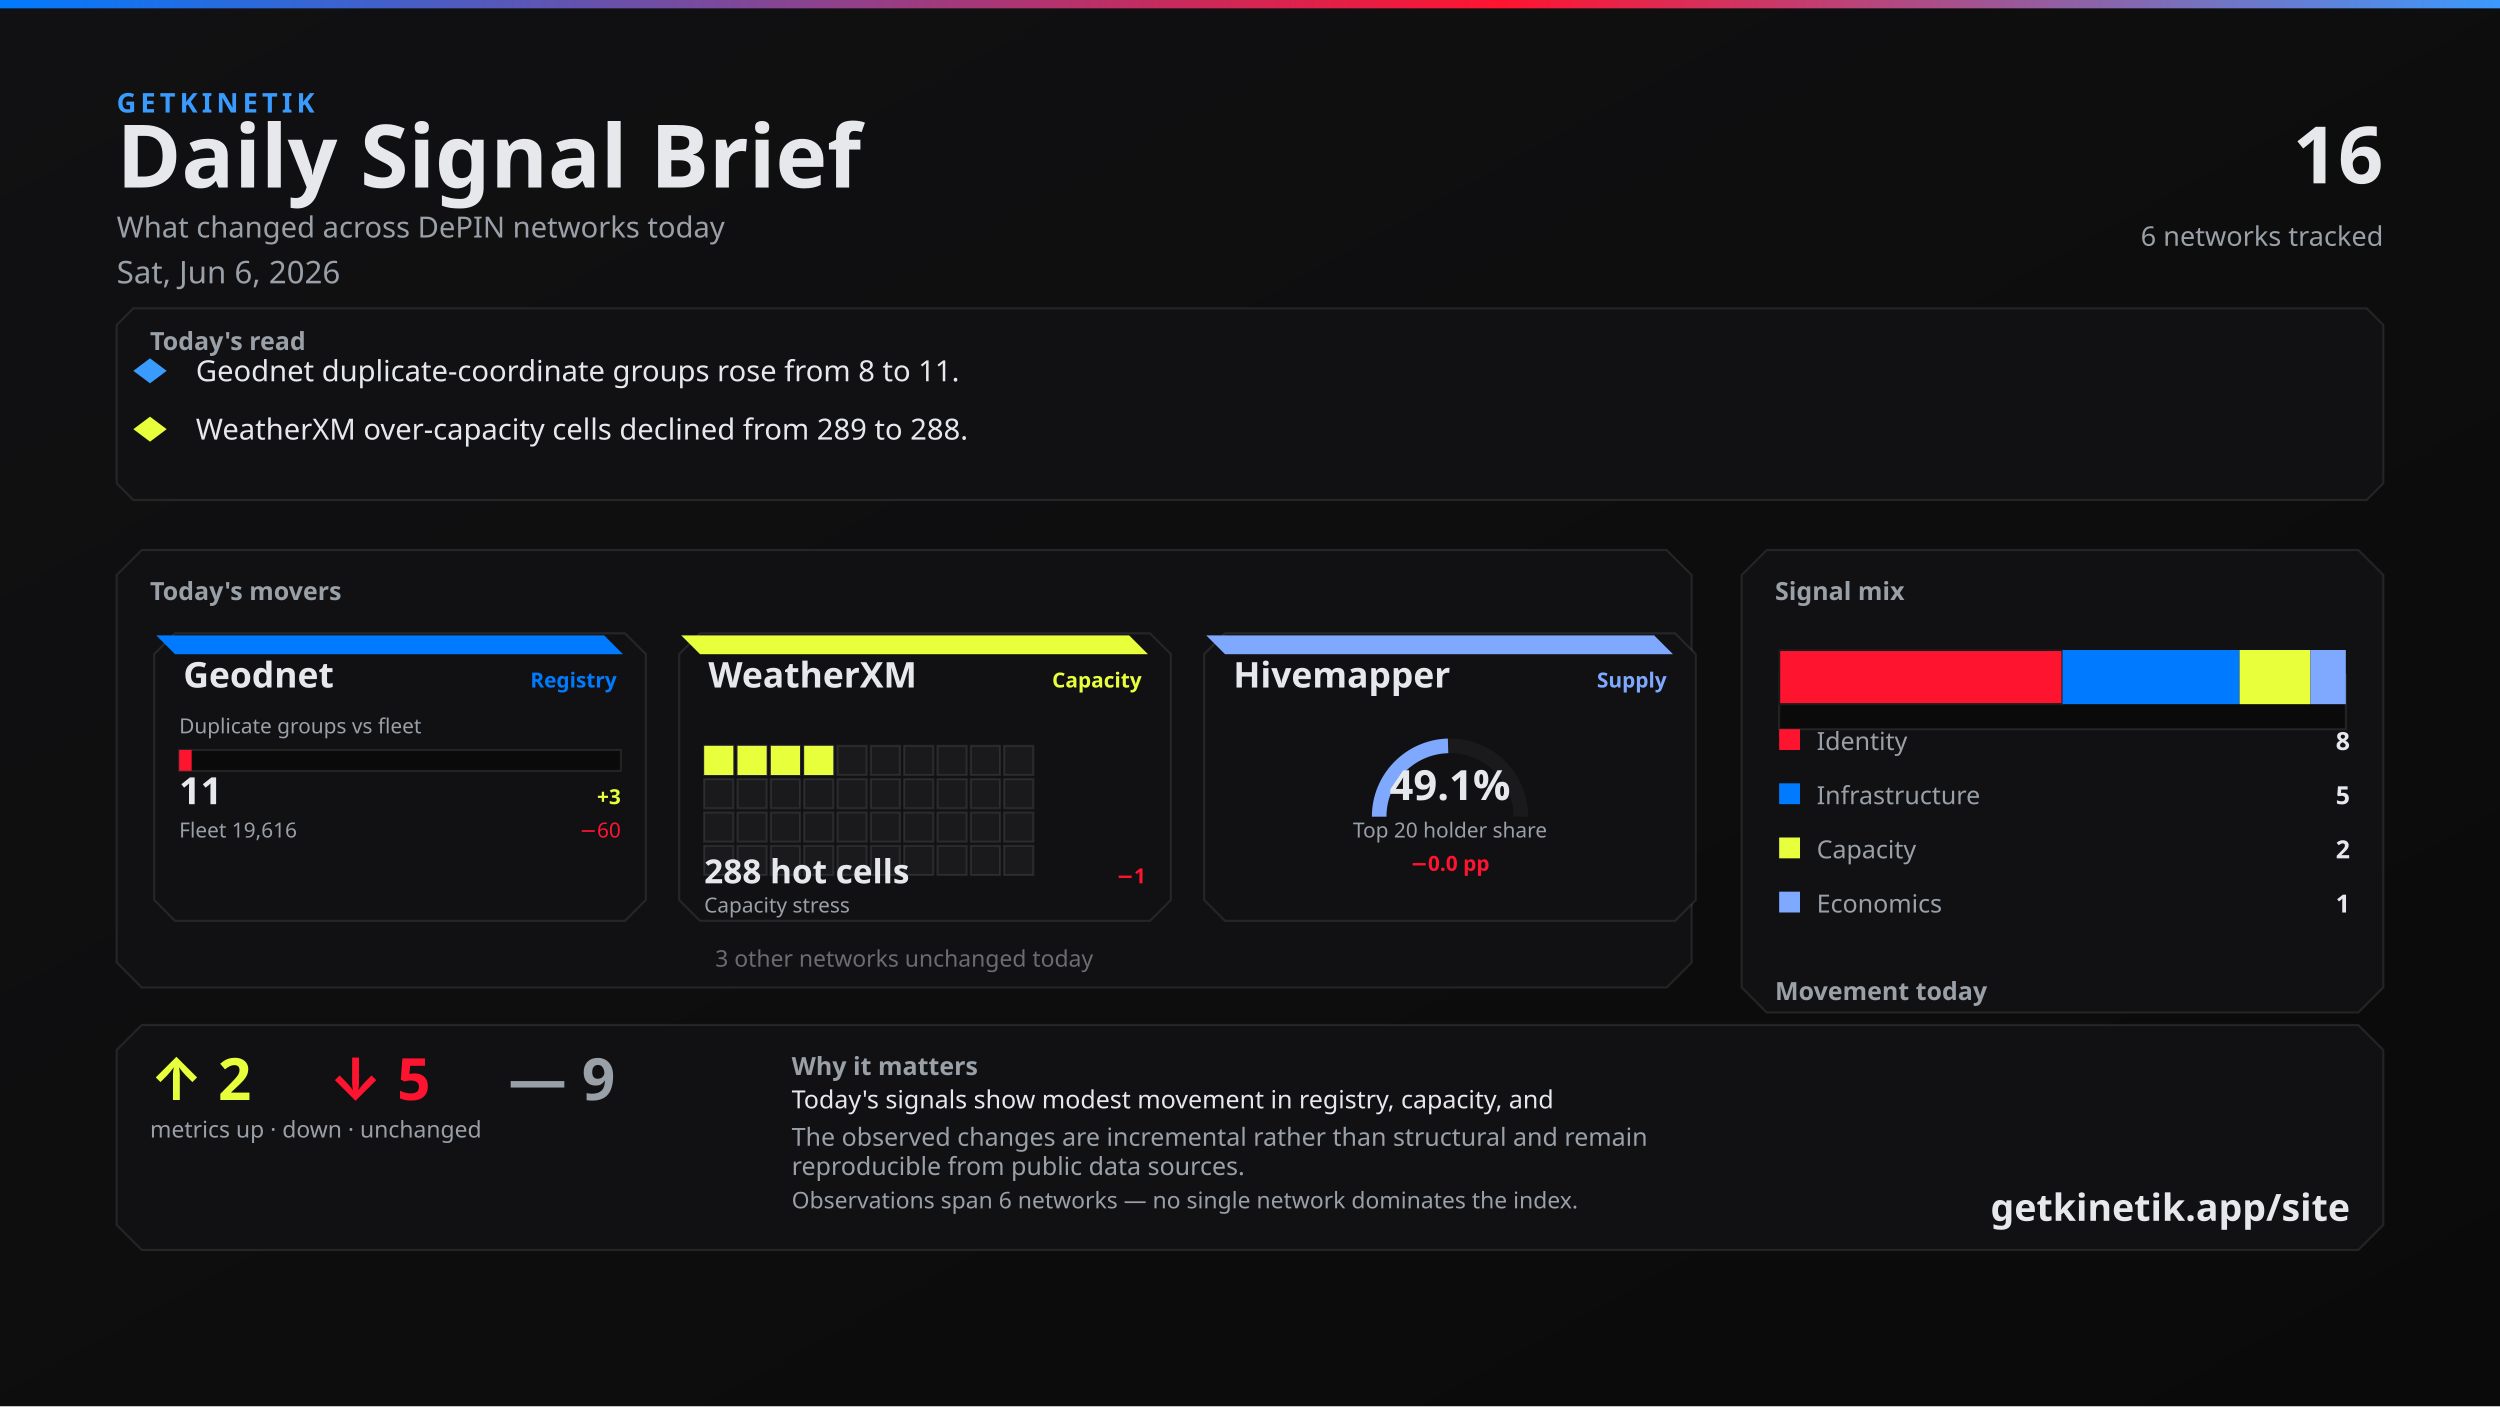
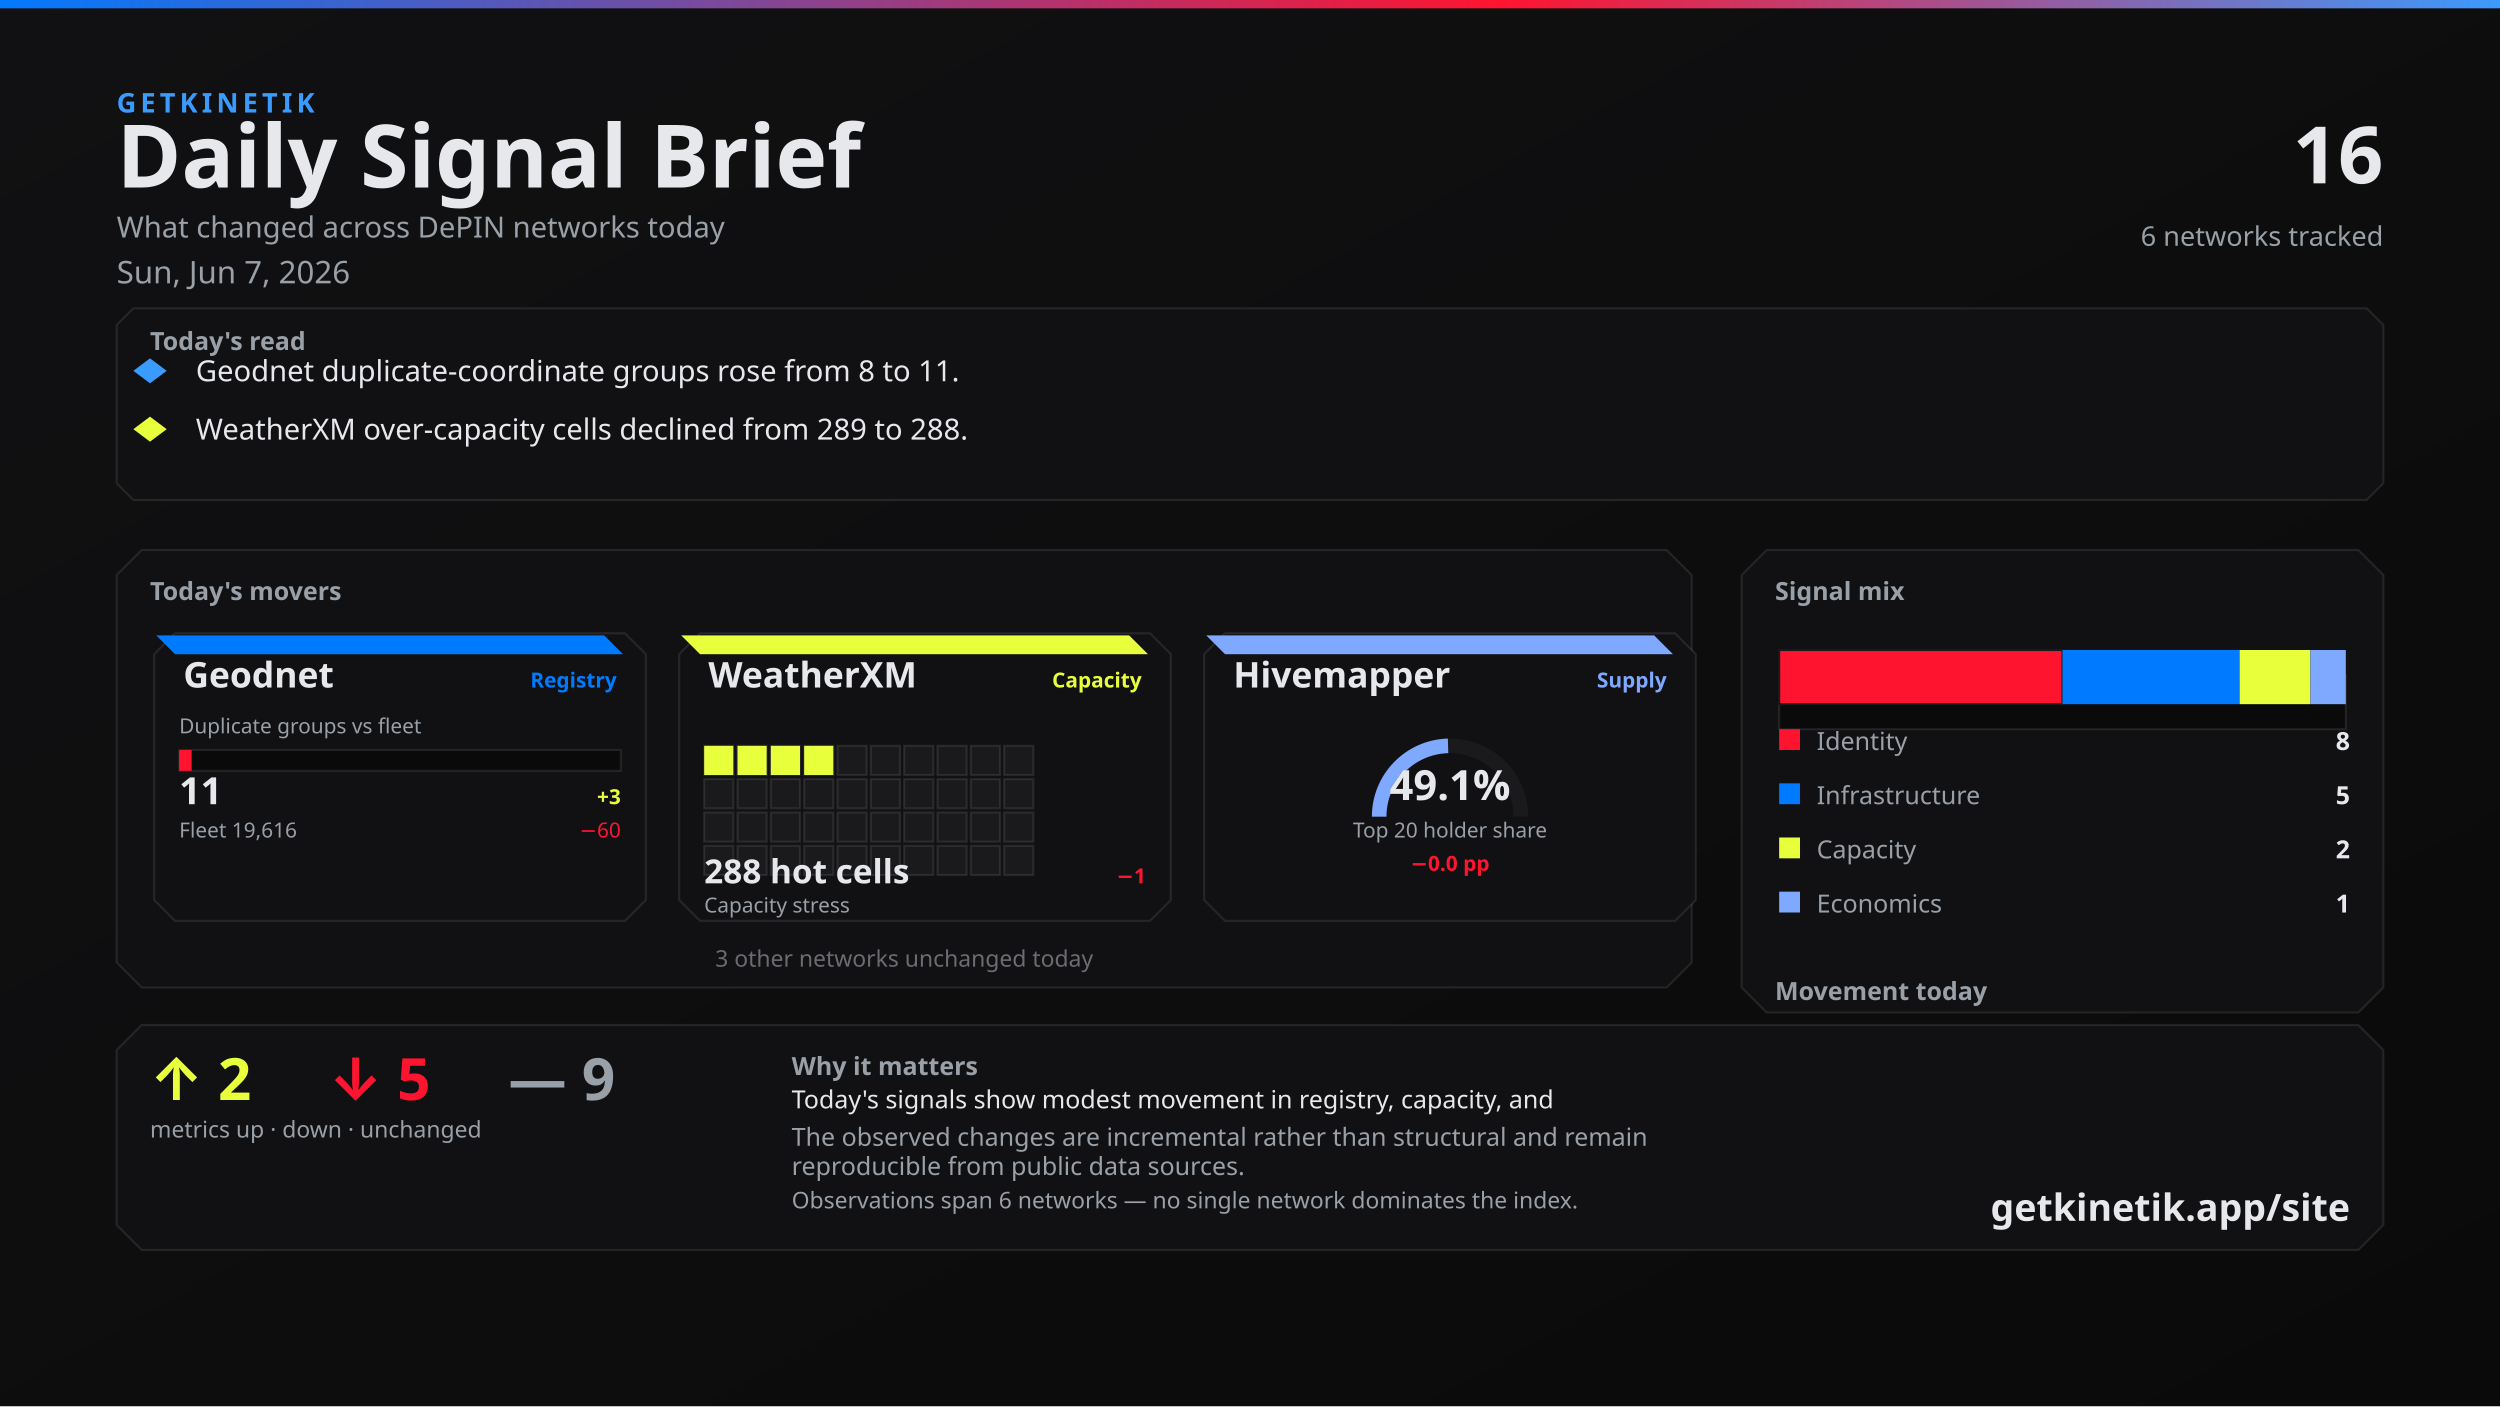
<svg xmlns="http://www.w3.org/2000/svg" width="1200" height="675" viewBox="0 0 1200 675">
  <defs>
    <linearGradient id="bg" x1="0" y1="0" x2="1" y2="1">
      <stop offset="0%" stop-color="#111113" />
      <stop offset="100%" stop-color="#0A0A0A" />
    </linearGradient>
    <linearGradient id="topline" x1="0" y1="0" x2="1" y2="0">
      <stop offset="0%" stop-color="#007BFF" />
      <stop offset="60%" stop-color="#FF1430" />
      <stop offset="100%" stop-color="#3A9BFF" />
    </linearGradient>
  </defs>
  <rect width="1200" height="675" fill="url(#bg)" />
  <rect x="0" y="0" width="1200" height="4" fill="url(#topline)" />
  <text x="56" y="54" fill="#3A9BFF" font-family="Segoe UI, system-ui, -apple-system, sans-serif" font-size="13" font-weight="700" letter-spacing="2">GETKINETIK</text>
  <text x="56" y="90" fill="#E6E8EC" font-family="Segoe UI, system-ui, -apple-system, sans-serif" font-size="42" font-weight="700">Daily Signal Brief</text>
  <text x="56" y="114" fill="#9AA0A8" font-family="Segoe UI, system-ui, -apple-system, sans-serif" font-size="14">What changed across DePIN networks today</text>
-   <text x="56" y="136" fill="#9AA0A8" font-family="Segoe UI, system-ui, -apple-system, sans-serif" font-size="15">Sat, Jun 6, 2026</text>
+   <text x="56" y="136" fill="#9AA0A8" font-family="Segoe UI, system-ui, -apple-system, sans-serif" font-size="15">Sun, Jun 7, 2026</text>
  <text x="1144" y="88" fill="#E6E8EC" font-family="Segoe UI, system-ui, -apple-system, sans-serif" font-size="38" font-weight="700" text-anchor="end">16</text>
  <text x="1144" y="118" fill="#9AA0A8" font-family="Segoe UI, system-ui, -apple-system, sans-serif" font-size="13" text-anchor="end">6 networks tracked</text>
  <path d="M 64 148 L 1136 148 L 1144 156 L 1144 232 L 1136 240 L 64 240 L 56 232 L 56 156 Z" fill="#111113" stroke="rgba(230, 232, 236, 0.10)" />
  <text x="72" y="168" fill="#9AA0A8" font-family="Segoe UI, system-ui, -apple-system, sans-serif" font-size="12" font-weight="700">Today's read</text>
  <polygon points="72,172 80,178 72,184 64,178" fill="#3A9BFF" />
  <text x="94" y="183" fill="#E6E8EC" font-family="Segoe UI, system-ui, -apple-system, sans-serif" font-size="14">Geodnet duplicate-coordinate groups rose from 8 to 11.</text>
  <polygon points="72,200 80,206 72,212 64,206" fill="#E8FF3B" />
  <text x="94" y="211" fill="#E6E8EC" font-family="Segoe UI, system-ui, -apple-system, sans-serif" font-size="14">WeatherXM over-capacity cells declined from 289 to 288.</text>
  <path d="M 68 264 L 800 264 L 812 276 L 812 462 L 800 474 L 68 474 L 56 462 L 56 276 Z" fill="#111113" stroke="rgba(230, 232, 236, 0.10)" />
  <text x="72" y="288" fill="#9AA0A8" font-family="Segoe UI, system-ui, -apple-system, sans-serif" font-size="12" font-weight="700">Today's movers</text>
  <path d="M 84 304 L 300 304 L 310 314 L 310 432 L 300 442 L 84 442 L 74 432 L 74 314 Z" fill="#111113" stroke="rgba(230, 232, 236, 0.10)" />
  <path d="M 75 305 L 290 305 L 299 314 L 84 314 Z" fill="#007BFF" />
  <text x="88" y="330" fill="#E6E8EC" font-family="Segoe UI, system-ui, -apple-system, sans-serif" font-size="17" font-weight="700">Geodnet</text>
  <text x="296" y="330" fill="#007BFF" font-family="Segoe UI, system-ui, -apple-system, sans-serif" font-size="10" font-weight="600" text-anchor="end">Registry</text>
  <text x="86" y="352" fill="#9AA0A8" font-family="Segoe UI, system-ui, -apple-system, sans-serif" font-size="10">Duplicate groups vs fleet</text>
  <rect x="86" y="360" width="212" height="10" fill="#0A0A0A" stroke="rgba(230, 232, 236, 0.10)" />
  <rect x="86" y="360" width="6" height="10" fill="#FF1430" />
  <text x="86" y="386" fill="#E6E8EC" font-family="system-ui,sans-serif" font-size="18" font-weight="700">11</text>
  <text x="298" y="386" fill="#E8FF3B" font-family="system-ui,sans-serif" font-size="10" font-weight="700" text-anchor="end">+3</text>
  <text x="86" y="402" fill="#9AA0A8" font-family="Segoe UI, system-ui, -apple-system, sans-serif" font-size="10">Fleet 19,616</text>
  <text x="298" y="402" fill="#FF1430" font-family="system-ui,sans-serif" font-size="10" text-anchor="end">−60</text>
  <path d="M 336 304 L 552 304 L 562 314 L 562 432 L 552 442 L 336 442 L 326 432 L 326 314 Z" fill="#111113" stroke="rgba(230, 232, 236, 0.10)" />
  <path d="M 327 305 L 542 305 L 551 314 L 336 314 Z" fill="#E8FF3B" />
  <text x="340" y="330" fill="#E6E8EC" font-family="Segoe UI, system-ui, -apple-system, sans-serif" font-size="17" font-weight="700">WeatherXM</text>
  <text x="548" y="330" fill="#E8FF3B" font-family="Segoe UI, system-ui, -apple-system, sans-serif" font-size="10" font-weight="600" text-anchor="end">Capacity</text>
  <rect x="338" y="358" width="14" height="14" fill="#E8FF3B" stroke="rgba(230, 232, 236, 0.10)" />
  <rect x="354" y="358" width="14" height="14" fill="#E8FF3B" stroke="rgba(230, 232, 236, 0.10)" />
  <rect x="370" y="358" width="14" height="14" fill="#E8FF3B" stroke="rgba(230, 232, 236, 0.10)" />
  <rect x="386" y="358" width="14" height="14" fill="#E8FF3B" stroke="rgba(230, 232, 236, 0.10)" />
  <rect x="402" y="358" width="14" height="14" fill="#1A1A1D" stroke="rgba(230, 232, 236, 0.10)" />
  <rect x="418" y="358" width="14" height="14" fill="#1A1A1D" stroke="rgba(230, 232, 236, 0.10)" />
  <rect x="434" y="358" width="14" height="14" fill="#1A1A1D" stroke="rgba(230, 232, 236, 0.10)" />
  <rect x="450" y="358" width="14" height="14" fill="#1A1A1D" stroke="rgba(230, 232, 236, 0.10)" />
  <rect x="466" y="358" width="14" height="14" fill="#1A1A1D" stroke="rgba(230, 232, 236, 0.10)" />
  <rect x="482" y="358" width="14" height="14" fill="#1A1A1D" stroke="rgba(230, 232, 236, 0.10)" />
  <rect x="338" y="374" width="14" height="14" fill="#1A1A1D" stroke="rgba(230, 232, 236, 0.10)" />
  <rect x="354" y="374" width="14" height="14" fill="#1A1A1D" stroke="rgba(230, 232, 236, 0.10)" />
  <rect x="370" y="374" width="14" height="14" fill="#1A1A1D" stroke="rgba(230, 232, 236, 0.10)" />
  <rect x="386" y="374" width="14" height="14" fill="#1A1A1D" stroke="rgba(230, 232, 236, 0.10)" />
  <rect x="402" y="374" width="14" height="14" fill="#1A1A1D" stroke="rgba(230, 232, 236, 0.10)" />
  <rect x="418" y="374" width="14" height="14" fill="#1A1A1D" stroke="rgba(230, 232, 236, 0.10)" />
  <rect x="434" y="374" width="14" height="14" fill="#1A1A1D" stroke="rgba(230, 232, 236, 0.10)" />
  <rect x="450" y="374" width="14" height="14" fill="#1A1A1D" stroke="rgba(230, 232, 236, 0.10)" />
  <rect x="466" y="374" width="14" height="14" fill="#1A1A1D" stroke="rgba(230, 232, 236, 0.10)" />
  <rect x="482" y="374" width="14" height="14" fill="#1A1A1D" stroke="rgba(230, 232, 236, 0.10)" />
  <rect x="338" y="390" width="14" height="14" fill="#1A1A1D" stroke="rgba(230, 232, 236, 0.10)" />
  <rect x="354" y="390" width="14" height="14" fill="#1A1A1D" stroke="rgba(230, 232, 236, 0.10)" />
  <rect x="370" y="390" width="14" height="14" fill="#1A1A1D" stroke="rgba(230, 232, 236, 0.10)" />
  <rect x="386" y="390" width="14" height="14" fill="#1A1A1D" stroke="rgba(230, 232, 236, 0.10)" />
  <rect x="402" y="390" width="14" height="14" fill="#1A1A1D" stroke="rgba(230, 232, 236, 0.10)" />
  <rect x="418" y="390" width="14" height="14" fill="#1A1A1D" stroke="rgba(230, 232, 236, 0.10)" />
  <rect x="434" y="390" width="14" height="14" fill="#1A1A1D" stroke="rgba(230, 232, 236, 0.10)" />
  <rect x="450" y="390" width="14" height="14" fill="#1A1A1D" stroke="rgba(230, 232, 236, 0.10)" />
  <rect x="466" y="390" width="14" height="14" fill="#1A1A1D" stroke="rgba(230, 232, 236, 0.10)" />
  <rect x="482" y="390" width="14" height="14" fill="#1A1A1D" stroke="rgba(230, 232, 236, 0.10)" />
  <rect x="338" y="406" width="14" height="14" fill="#1A1A1D" stroke="rgba(230, 232, 236, 0.10)" />
  <rect x="354" y="406" width="14" height="14" fill="#1A1A1D" stroke="rgba(230, 232, 236, 0.10)" />
  <rect x="370" y="406" width="14" height="14" fill="#1A1A1D" stroke="rgba(230, 232, 236, 0.10)" />
  <rect x="386" y="406" width="14" height="14" fill="#1A1A1D" stroke="rgba(230, 232, 236, 0.10)" />
  <rect x="402" y="406" width="14" height="14" fill="#1A1A1D" stroke="rgba(230, 232, 236, 0.10)" />
  <rect x="418" y="406" width="14" height="14" fill="#1A1A1D" stroke="rgba(230, 232, 236, 0.10)" />
  <rect x="434" y="406" width="14" height="14" fill="#1A1A1D" stroke="rgba(230, 232, 236, 0.10)" />
  <rect x="450" y="406" width="14" height="14" fill="#1A1A1D" stroke="rgba(230, 232, 236, 0.10)" />
  <rect x="466" y="406" width="14" height="14" fill="#1A1A1D" stroke="rgba(230, 232, 236, 0.10)" />
  <rect x="482" y="406" width="14" height="14" fill="#1A1A1D" stroke="rgba(230, 232, 236, 0.10)" />
  <text x="338" y="424" fill="#E6E8EC" font-family="system-ui,sans-serif" font-size="16" font-weight="700">288 hot cells</text>
  <text x="550" y="424" fill="#FF1430" font-family="system-ui,sans-serif" font-size="10" font-weight="700" text-anchor="end">−1</text>
  <text x="338" y="438" fill="#9AA0A8" font-family="Segoe UI, system-ui, -apple-system, sans-serif" font-size="10">Capacity stress</text>
  <path d="M 588 304 L 804 304 L 814 314 L 814 432 L 804 442 L 588 442 L 578 432 L 578 314 Z" fill="#111113" stroke="rgba(230, 232, 236, 0.10)" />
  <path d="M 579 305 L 794 305 L 803 314 L 588 314 Z" fill="#7FA8FF" />
  <text x="592" y="330" fill="#E6E8EC" font-family="Segoe UI, system-ui, -apple-system, sans-serif" font-size="17" font-weight="700">Hivemapper</text>
  <text x="800" y="330" fill="#7FA8FF" font-family="Segoe UI, system-ui, -apple-system, sans-serif" font-size="10" font-weight="600" text-anchor="end">Supply</text>
  <path d="M 662 392 A 34 34 0 0 1 730 392" fill="none" stroke="#1A1A1D" stroke-width="7" />
  <path d="M 662 392 A 34 34 0 0 1 695.073 358.013" fill="none" stroke="#7FA8FF" stroke-width="7" />
  <text x="696" y="384" fill="#E6E8EC" font-family="system-ui,sans-serif" font-size="20" font-weight="700" text-anchor="middle">49.1%</text>
  <text x="696" y="402" fill="#9AA0A8" font-family="Segoe UI, system-ui, -apple-system, sans-serif" font-size="10" text-anchor="middle">Top 20 holder share</text>
  <text x="696" y="418" fill="#FF1430" font-family="system-ui,sans-serif" font-size="10" font-weight="700" text-anchor="middle">−0.0 pp</text>
  <text x="434" y="464" fill="#6A6C72" font-family="Segoe UI, system-ui, -apple-system, sans-serif" font-size="11" text-anchor="middle">3 other networks unchanged today</text>
  <path d="M 848 264 L 1132 264 L 1144 276 L 1144 474 L 1132 486 L 848 486 L 836 474 L 836 276 Z" fill="#111113" stroke="rgba(230, 232, 236, 0.10)" />
  <text x="852" y="288" fill="#9AA0A8" font-family="Segoe UI, system-ui, -apple-system, sans-serif" font-size="12" font-weight="700">Signal mix</text>
  <rect x="854" y="324" width="272" height="26" fill="#0A0A0A" stroke="rgba(230, 232, 236, 0.10)" />
  <rect x="854" y="312" width="136" height="26" fill="#FF1430" stroke="#1A1A1D" />
  <rect x="990" y="312" width="85" height="26" fill="#007BFF" />
  <rect x="1075" y="312" width="34" height="26" fill="#E8FF3B" />
  <rect x="1109" y="312" width="17" height="26" fill="#7FA8FF" />
  <rect x="854" y="350" width="10" height="10" fill="#FF1430" />
  <text x="872" y="360" fill="#9AA0A8" font-family="Segoe UI, system-ui, -apple-system, sans-serif" font-size="12">Identity</text>
  <text x="1128" y="360" fill="#E6E8EC" font-family="system-ui,sans-serif" font-size="12" font-weight="700" text-anchor="end">8</text>
  <rect x="854" y="376" width="10" height="10" fill="#007BFF" />
  <text x="872" y="386" fill="#9AA0A8" font-family="Segoe UI, system-ui, -apple-system, sans-serif" font-size="12">Infrastructure</text>
  <text x="1128" y="386" fill="#E6E8EC" font-family="system-ui,sans-serif" font-size="12" font-weight="700" text-anchor="end">5</text>
  <rect x="854" y="402" width="10" height="10" fill="#E8FF3B" />
  <text x="872" y="412" fill="#9AA0A8" font-family="Segoe UI, system-ui, -apple-system, sans-serif" font-size="12">Capacity</text>
  <text x="1128" y="412" fill="#E6E8EC" font-family="system-ui,sans-serif" font-size="12" font-weight="700" text-anchor="end">2</text>
  <rect x="854" y="428" width="10" height="10" fill="#7FA8FF" />
  <text x="872" y="438" fill="#9AA0A8" font-family="Segoe UI, system-ui, -apple-system, sans-serif" font-size="12">Economics</text>
  <text x="1128" y="438" fill="#E6E8EC" font-family="system-ui,sans-serif" font-size="12" font-weight="700" text-anchor="end">1</text>
  <text x="852" y="480" fill="#9AA0A8" font-family="Segoe UI, system-ui, -apple-system, sans-serif" font-size="12" font-weight="700">Movement today</text>
  <rect x="854" y="498" width="82" height="22" fill="#0A0A0A" stroke="rgba(230, 232, 236, 0.10)" />
  <rect x="857" y="512" width="76" height="8" fill="#E8FF3B" />
  <text x="895" y="534" fill="#6A6C72" font-family="system-ui,sans-serif" font-size="10" text-anchor="middle">up</text>
  <text x="895" y="508" fill="#E8FF3B" font-family="system-ui,sans-serif" font-size="12" font-weight="700" text-anchor="middle">2</text>
  <rect x="944" y="498" width="82" height="22" fill="#0A0A0A" stroke="rgba(230, 232, 236, 0.10)" />
  <rect x="947" y="512" width="76" height="8" fill="#FF1430" />
  <text x="985" y="534" fill="#6A6C72" font-family="system-ui,sans-serif" font-size="10" text-anchor="middle">down</text>
  <text x="985" y="508" fill="#FF1430" font-family="system-ui,sans-serif" font-size="12" font-weight="700" text-anchor="middle">5</text>
  <rect x="1034" y="498" width="82" height="22" fill="#0A0A0A" stroke="rgba(230, 232, 236, 0.10)" />
  <rect x="1037" y="510" width="76" height="10" fill="#6A6C72" />
  <text x="1075" y="534" fill="#6A6C72" font-family="system-ui,sans-serif" font-size="10" text-anchor="middle">flat</text>
  <text x="1075" y="506" fill="#6A6C72" font-family="system-ui,sans-serif" font-size="12" font-weight="700" text-anchor="middle">9</text>
  <path d="M 68 492 L 1132 492 L 1144 504 L 1144 588 L 1132 600 L 68 600 L 56 588 L 56 504 Z" fill="#111113" stroke="rgba(230, 232, 236, 0.10)" />
  <text x="72" y="528" fill="#E8FF3B" font-family="Segoe UI, system-ui, -apple-system, sans-serif" font-size="28" font-weight="700">↑ 2</text>
  <text x="158" y="528" fill="#FF1430" font-family="Segoe UI, system-ui, -apple-system, sans-serif" font-size="28" font-weight="700">↓ 5</text>
  <text x="244" y="528" fill="#9AA0A8" font-family="Segoe UI, system-ui, -apple-system, sans-serif" font-size="28" font-weight="700">— 9</text>
  <text x="72" y="546" fill="#9AA0A8" font-family="Segoe UI, system-ui, -apple-system, sans-serif" font-size="11">metrics up · down · unchanged</text>
  <text x="380" y="516" fill="#9AA0A8" font-family="Segoe UI, system-ui, -apple-system, sans-serif" font-size="12" font-weight="600">Why it matters</text>
  <text x="380" y="532" fill="#E6E8EC" font-family="Segoe UI, system-ui, -apple-system, sans-serif" font-size="12">Today's signals show modest movement in registry, capacity, and</text>
  <text x="380" y="550" fill="#9AA0A8" font-family="Segoe UI, system-ui, -apple-system, sans-serif" font-size="12">The observed changes are incremental rather than structural and remain</text>
  <text x="380" y="564" fill="#9AA0A8" font-family="Segoe UI, system-ui, -apple-system, sans-serif" font-size="12">reproducible from public data sources.</text>
  <text x="380" y="580" fill="#9AA0A8" font-family="Segoe UI, system-ui, -apple-system, sans-serif" font-size="11">Observations span 6 networks — no single network dominates the index.</text>
  <text x="1128" y="586" fill="#E6E8EC" font-family="Segoe UI, system-ui, -apple-system, sans-serif" font-size="18" font-weight="700" text-anchor="end">getkinetik.app/site</text>
</svg>
